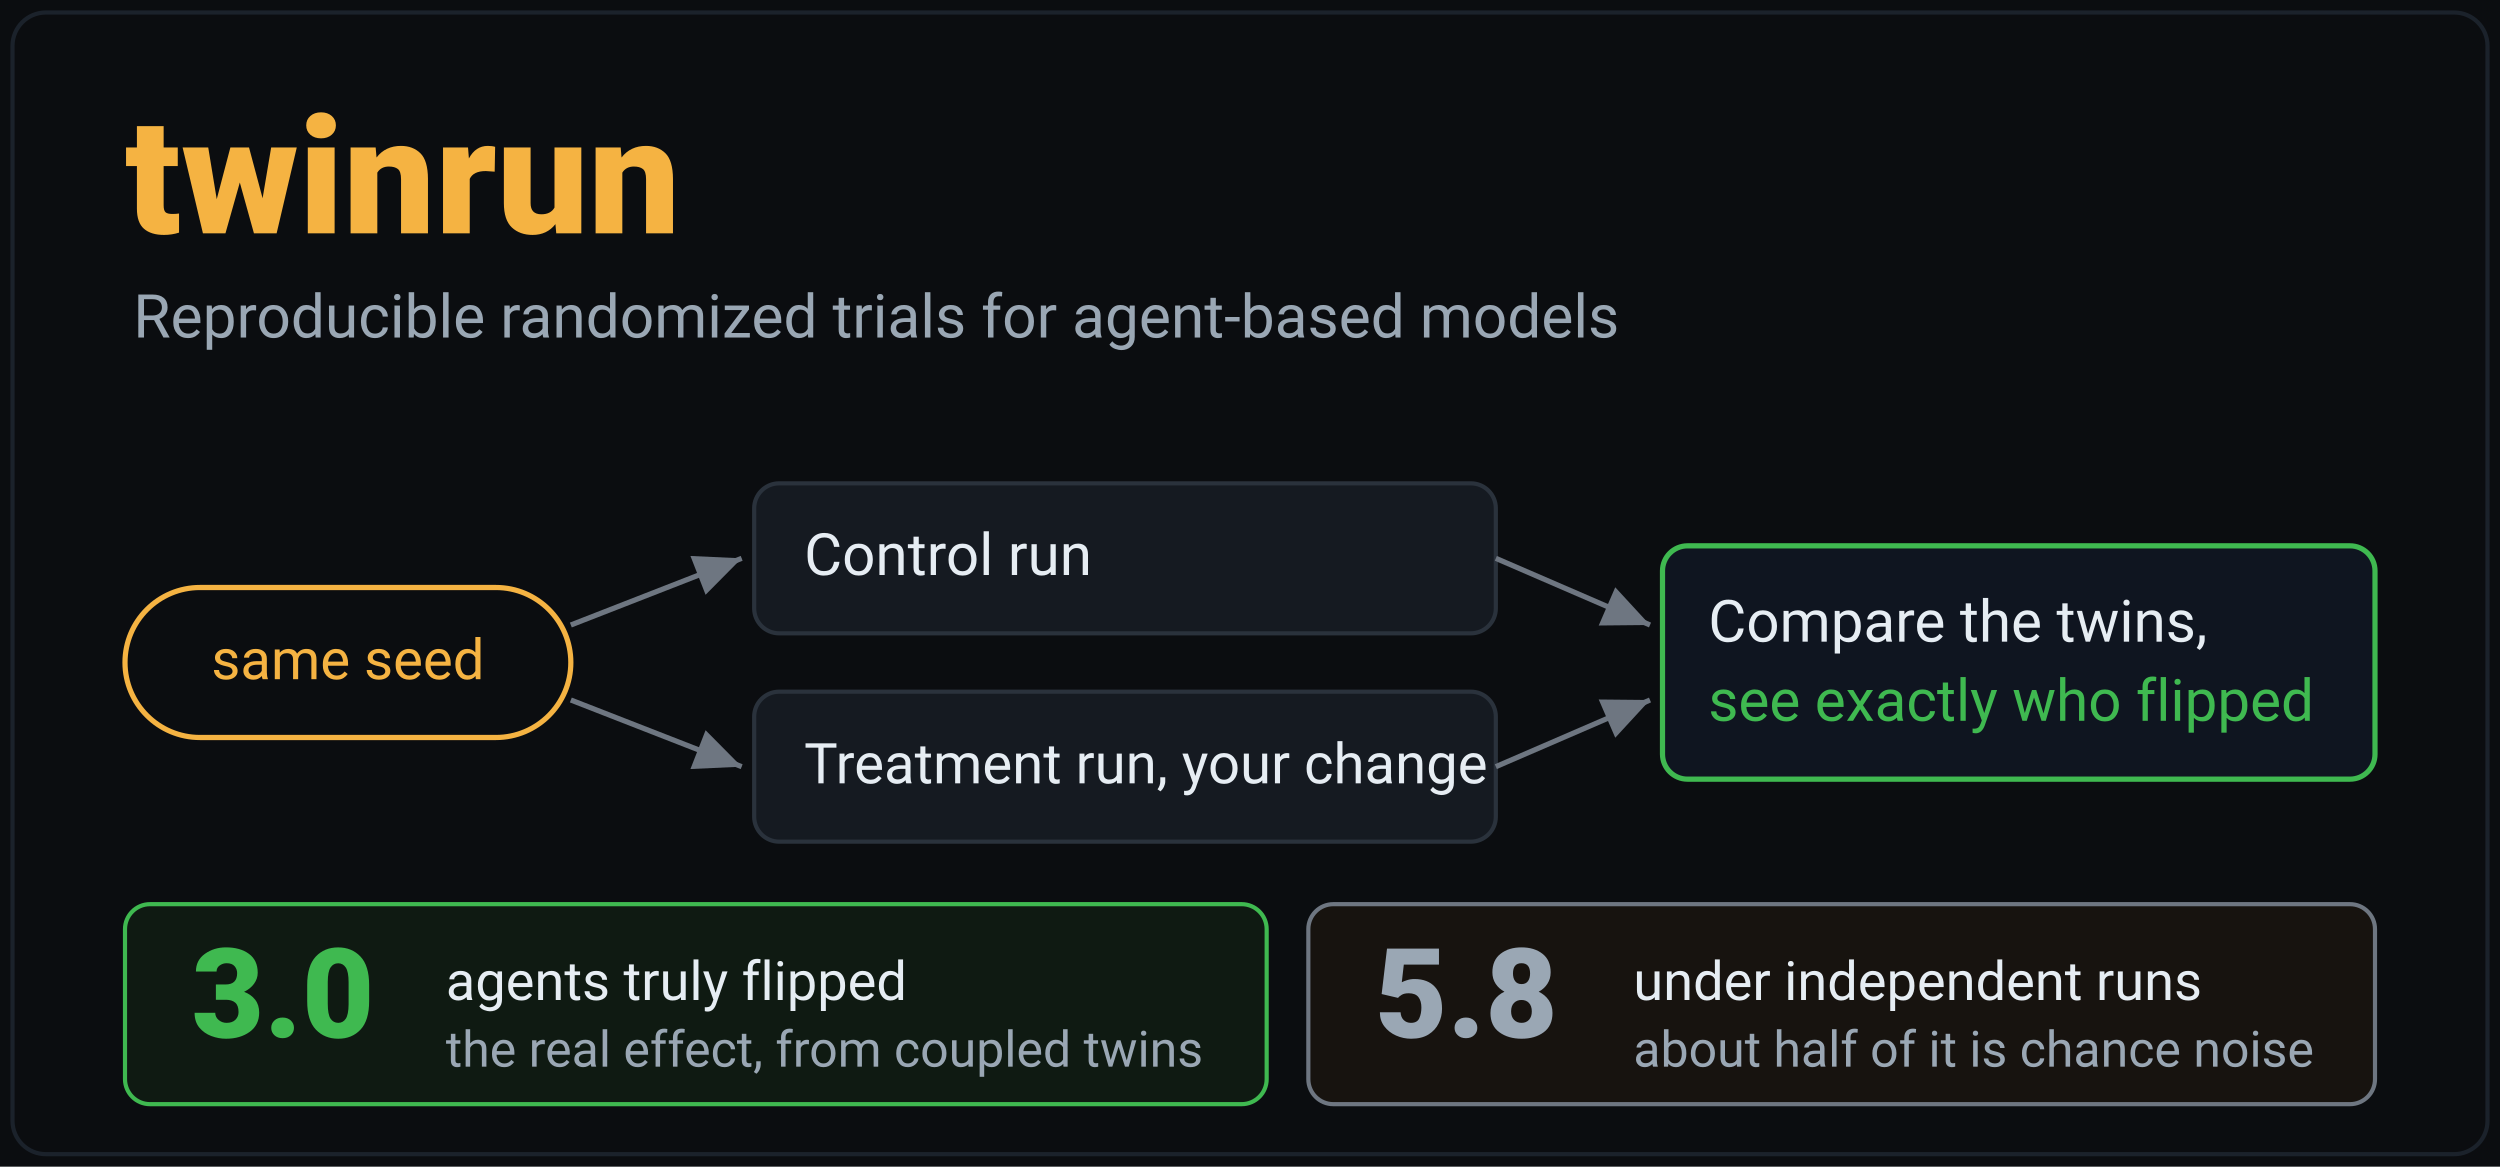
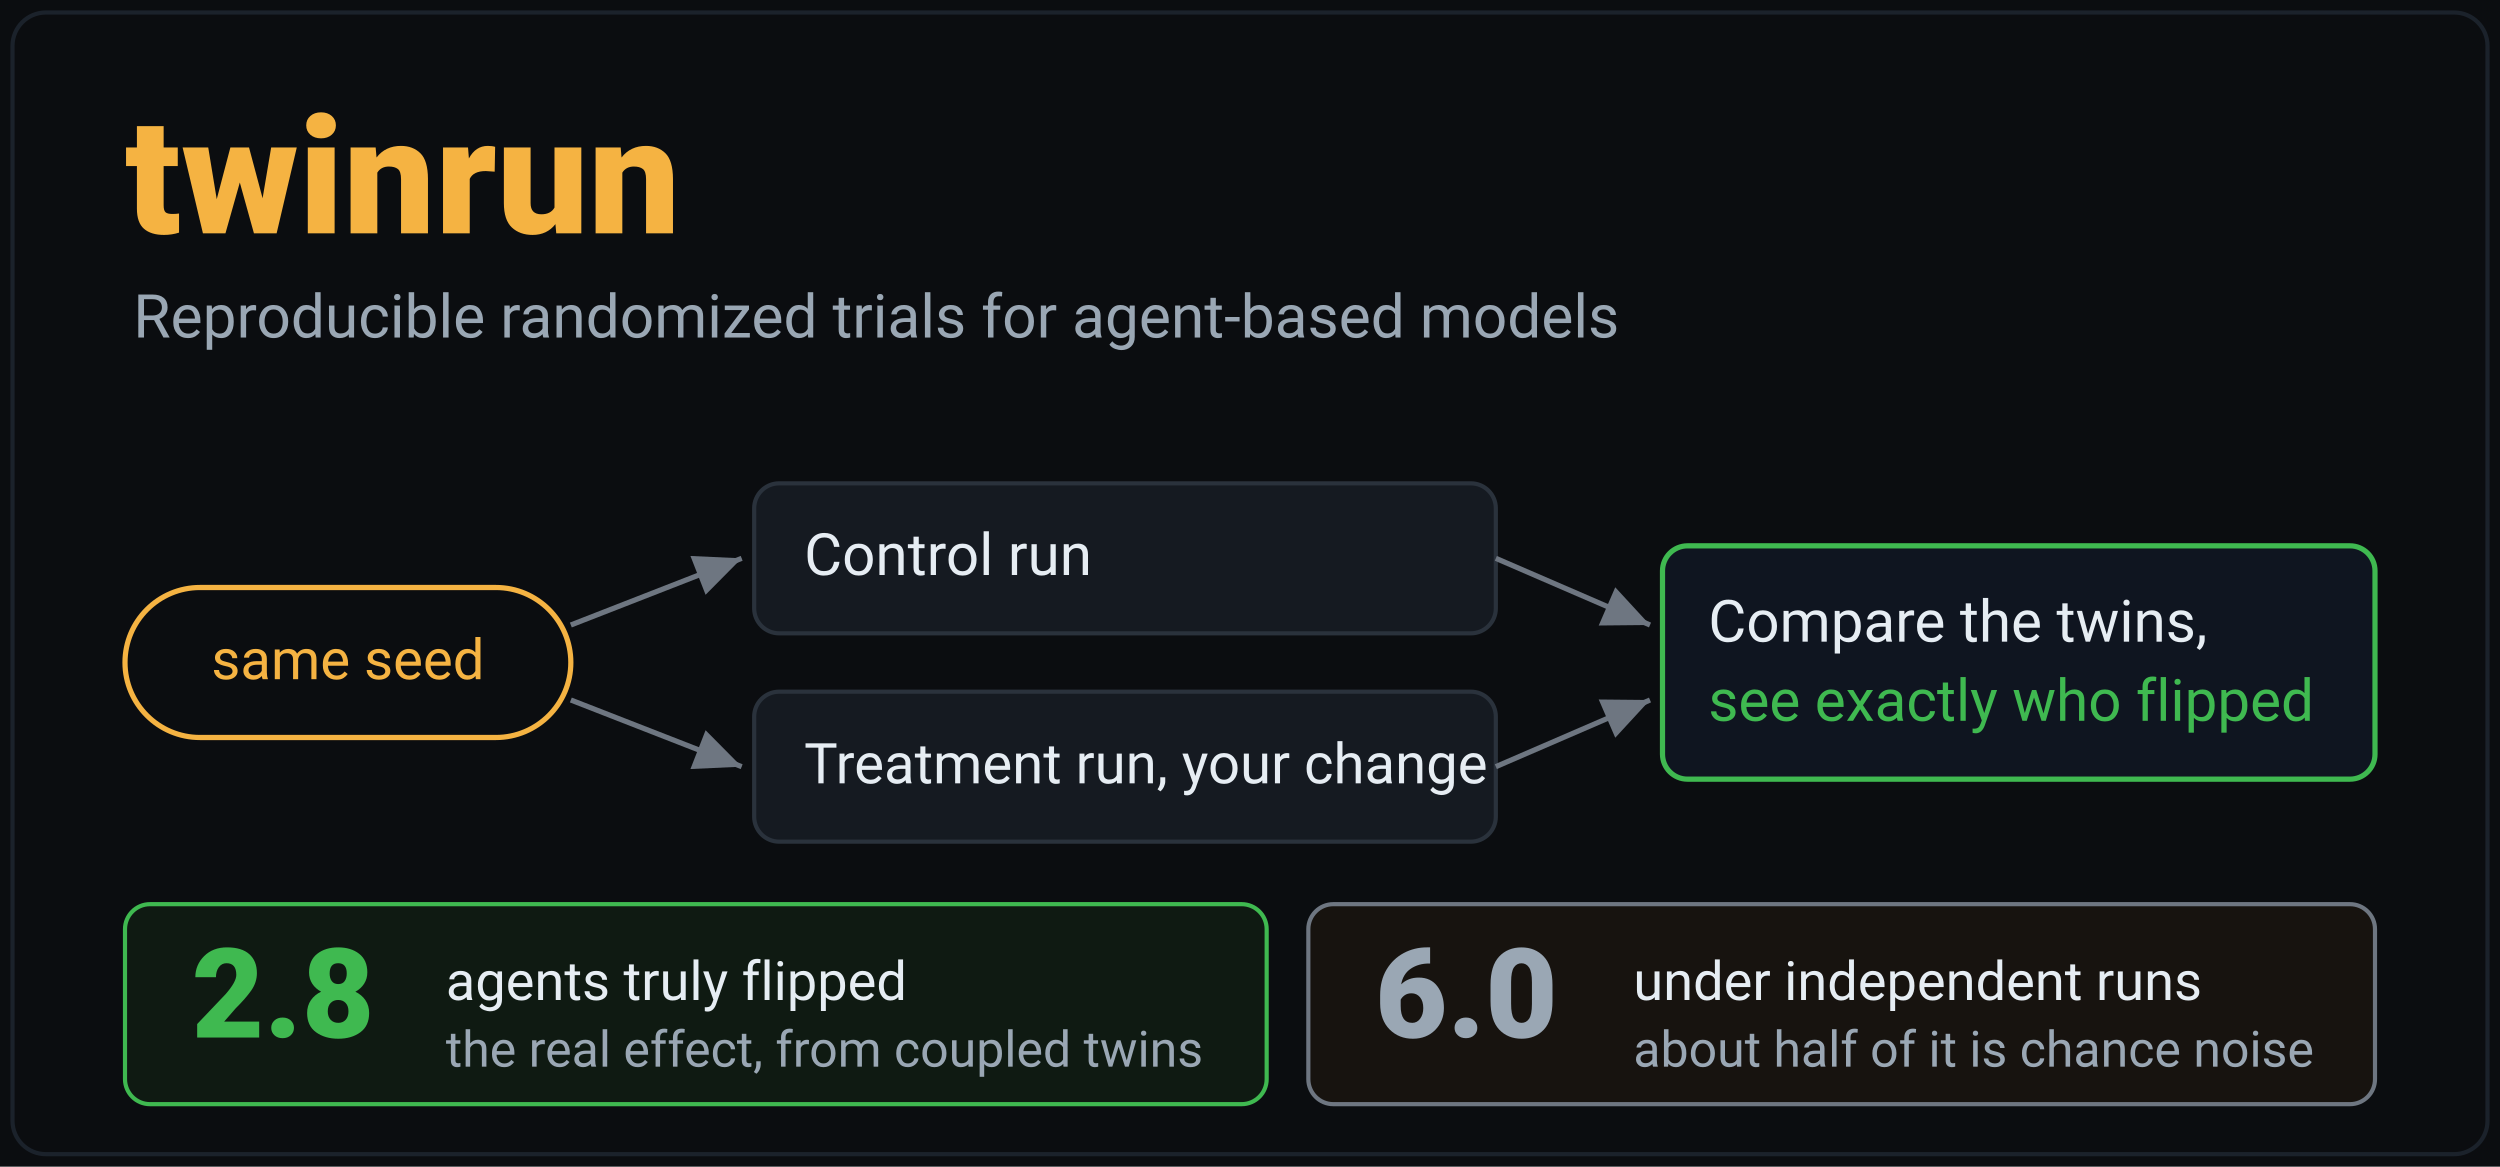
<svg xmlns="http://www.w3.org/2000/svg" viewBox="0 0 1200 560" font-family="-apple-system,Segoe UI,Roboto,Helvetica,Arial,sans-serif">
  <defs>
    <marker id="arw" markerWidth="12" markerHeight="12" refX="9" refY="4" orient="auto">
      <path d="M0,0 L9,4 L0,8 Z" fill="#6e7681" />
    </marker>
  </defs>
  <rect width="1200" height="560" fill="#0b0d10" />
  <rect x="6" y="6" width="1188" height="548" rx="16" fill="none" stroke="#1b222b" stroke-width="2" />
  <text x="60" y="112" font-size="78" font-weight="800" fill="#f5b342">twinrun</text>
  <text x="64" y="162" font-size="29" fill="#9aa7b4">Reproducible randomized trials for agent-based models</text>
  <rect x="60" y="282" width="214" height="72" rx="36" fill="none" stroke="#f5b342" stroke-width="2.5" />
  <text x="167" y="326" font-size="27" fill="#f5b342" text-anchor="middle">same seed</text>
  <line x1="274" y1="300" x2="356" y2="268" stroke="#6e7681" stroke-width="2.5" marker-end="url(#arw)" />
  <line x1="274" y1="336" x2="356" y2="368" stroke="#6e7681" stroke-width="2.5" marker-end="url(#arw)" />
  <rect x="362" y="232" width="356" height="72" rx="12" fill="#151a21" stroke="#2a323c" stroke-width="2" />
  <text x="386" y="276" font-size="28" fill="#e6edf3">Control run</text>
  <rect x="362" y="332" width="356" height="72" rx="12" fill="#151a21" stroke="#2a323c" stroke-width="2" />
  <text x="386" y="376" font-size="27" fill="#e6edf3">Treatment run, your change</text>
  <line x1="718" y1="268" x2="792" y2="300" stroke="#6e7681" stroke-width="2.5" marker-end="url(#arw)" />
  <line x1="718" y1="368" x2="792" y2="336" stroke="#6e7681" stroke-width="2.5" marker-end="url(#arw)" />
  <rect x="798" y="262" width="342" height="112" rx="12" fill="#0f1520" stroke="#3fb950" stroke-width="2.5" />
  <text x="820" y="308" font-size="28" fill="#e6edf3">Compare the twins,</text>
  <text x="820" y="346" font-size="28" fill="#3fb950">see exactly who flipped</text>
  <rect x="60" y="434" width="548" height="96" rx="12" fill="#0f1a12" stroke="#3fb950" stroke-width="2" />
-   <text x="92" y="498" font-size="60" font-weight="800" fill="#3fb950">3.0</text>
+   <text x="92" y="498" font-size="60" font-weight="800" fill="#3fb950">2.8</text>
  <text x="214" y="480" font-size="26" fill="#e6edf3">agents truly flipped</text>
  <text x="214" y="512" font-size="24" fill="#9aa7b4">the real effect, from coupled twins</text>
  <rect x="628" y="434" width="512" height="96" rx="12" fill="#17130f" stroke="#6e7681" stroke-width="2" />
-   <text x="660" y="498" font-size="60" font-weight="800" fill="#9aa7b4">5.8</text>
+   <text x="660" y="498" font-size="60" font-weight="800" fill="#9aa7b4">6.0</text>
  <text x="784" y="480" font-size="26" fill="#e6edf3">under independent runs</text>
  <text x="784" y="512" font-size="24" fill="#9aa7b4">about half of it is chance noise</text>
</svg>
